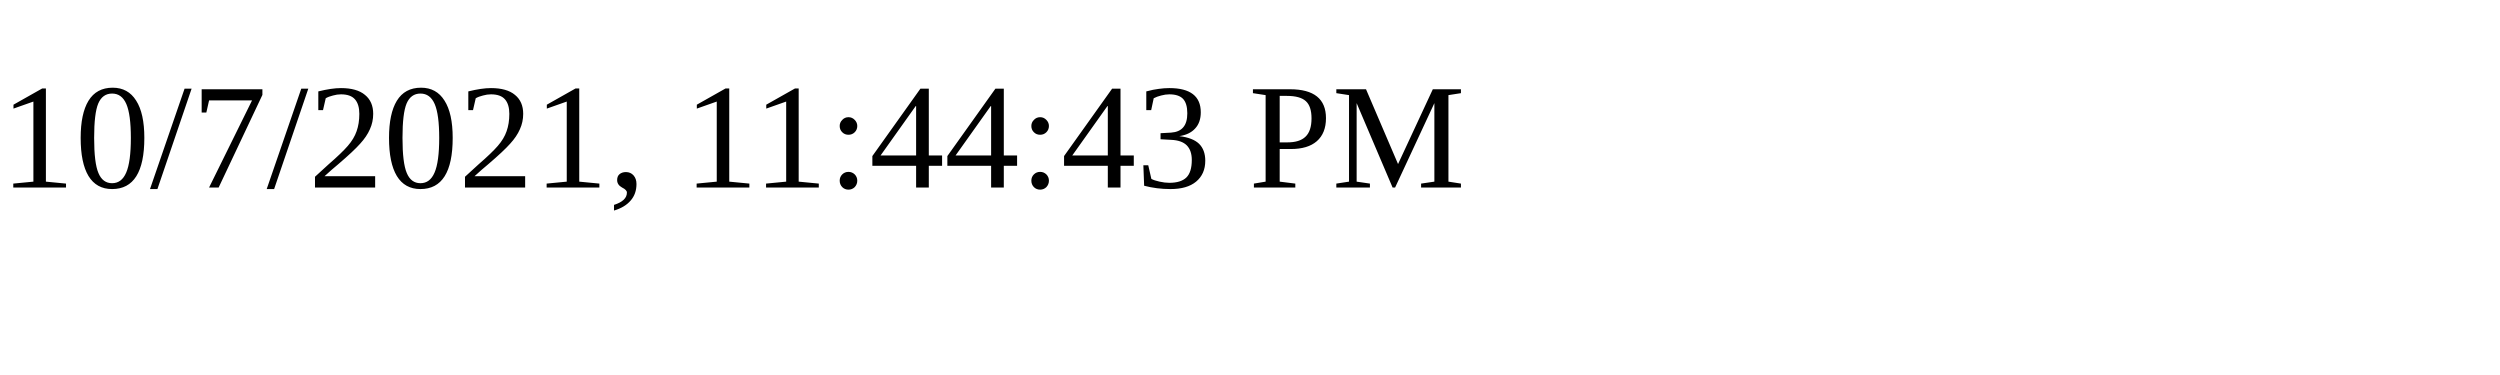
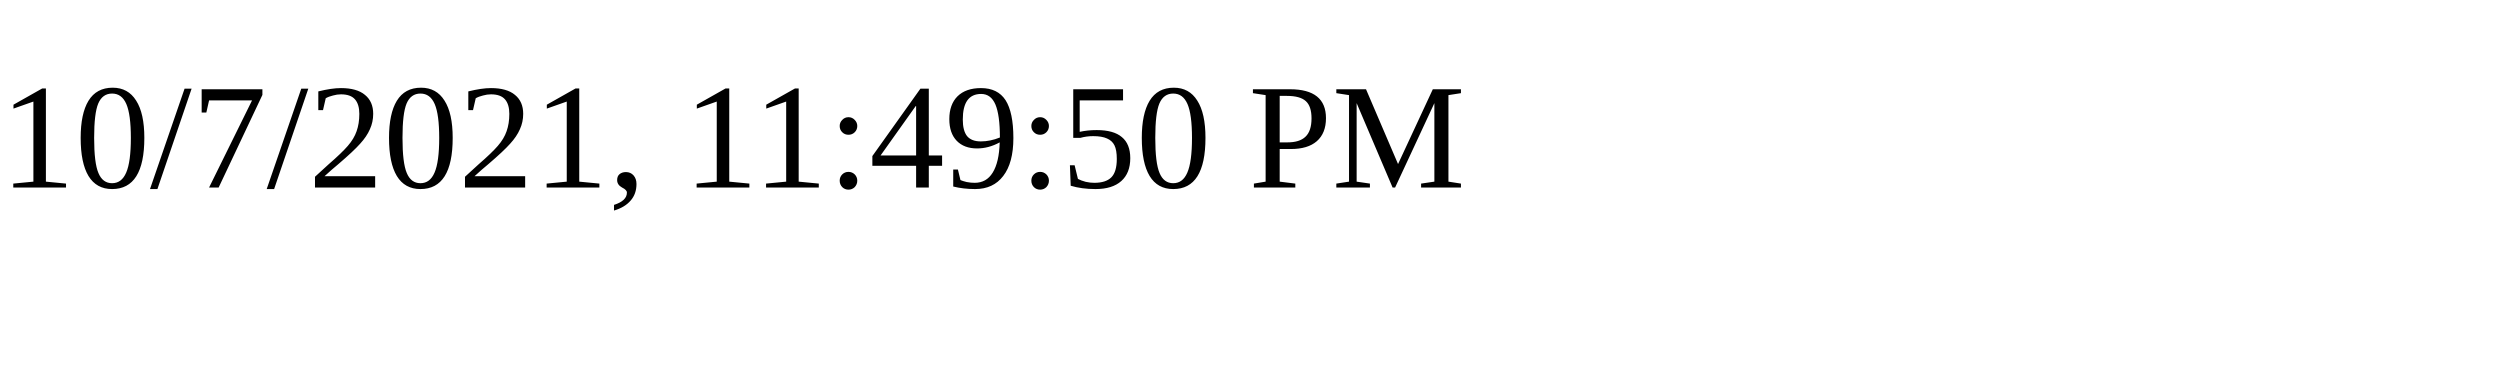
<svg xmlns="http://www.w3.org/2000/svg" height="30" width="200">
-   <text x="0" y="15">10/7/2021, 11:44:43 PM</text>
+   <text x="0" y="15">10/7/2021, 11:49:50 PM</text>
</svg>
